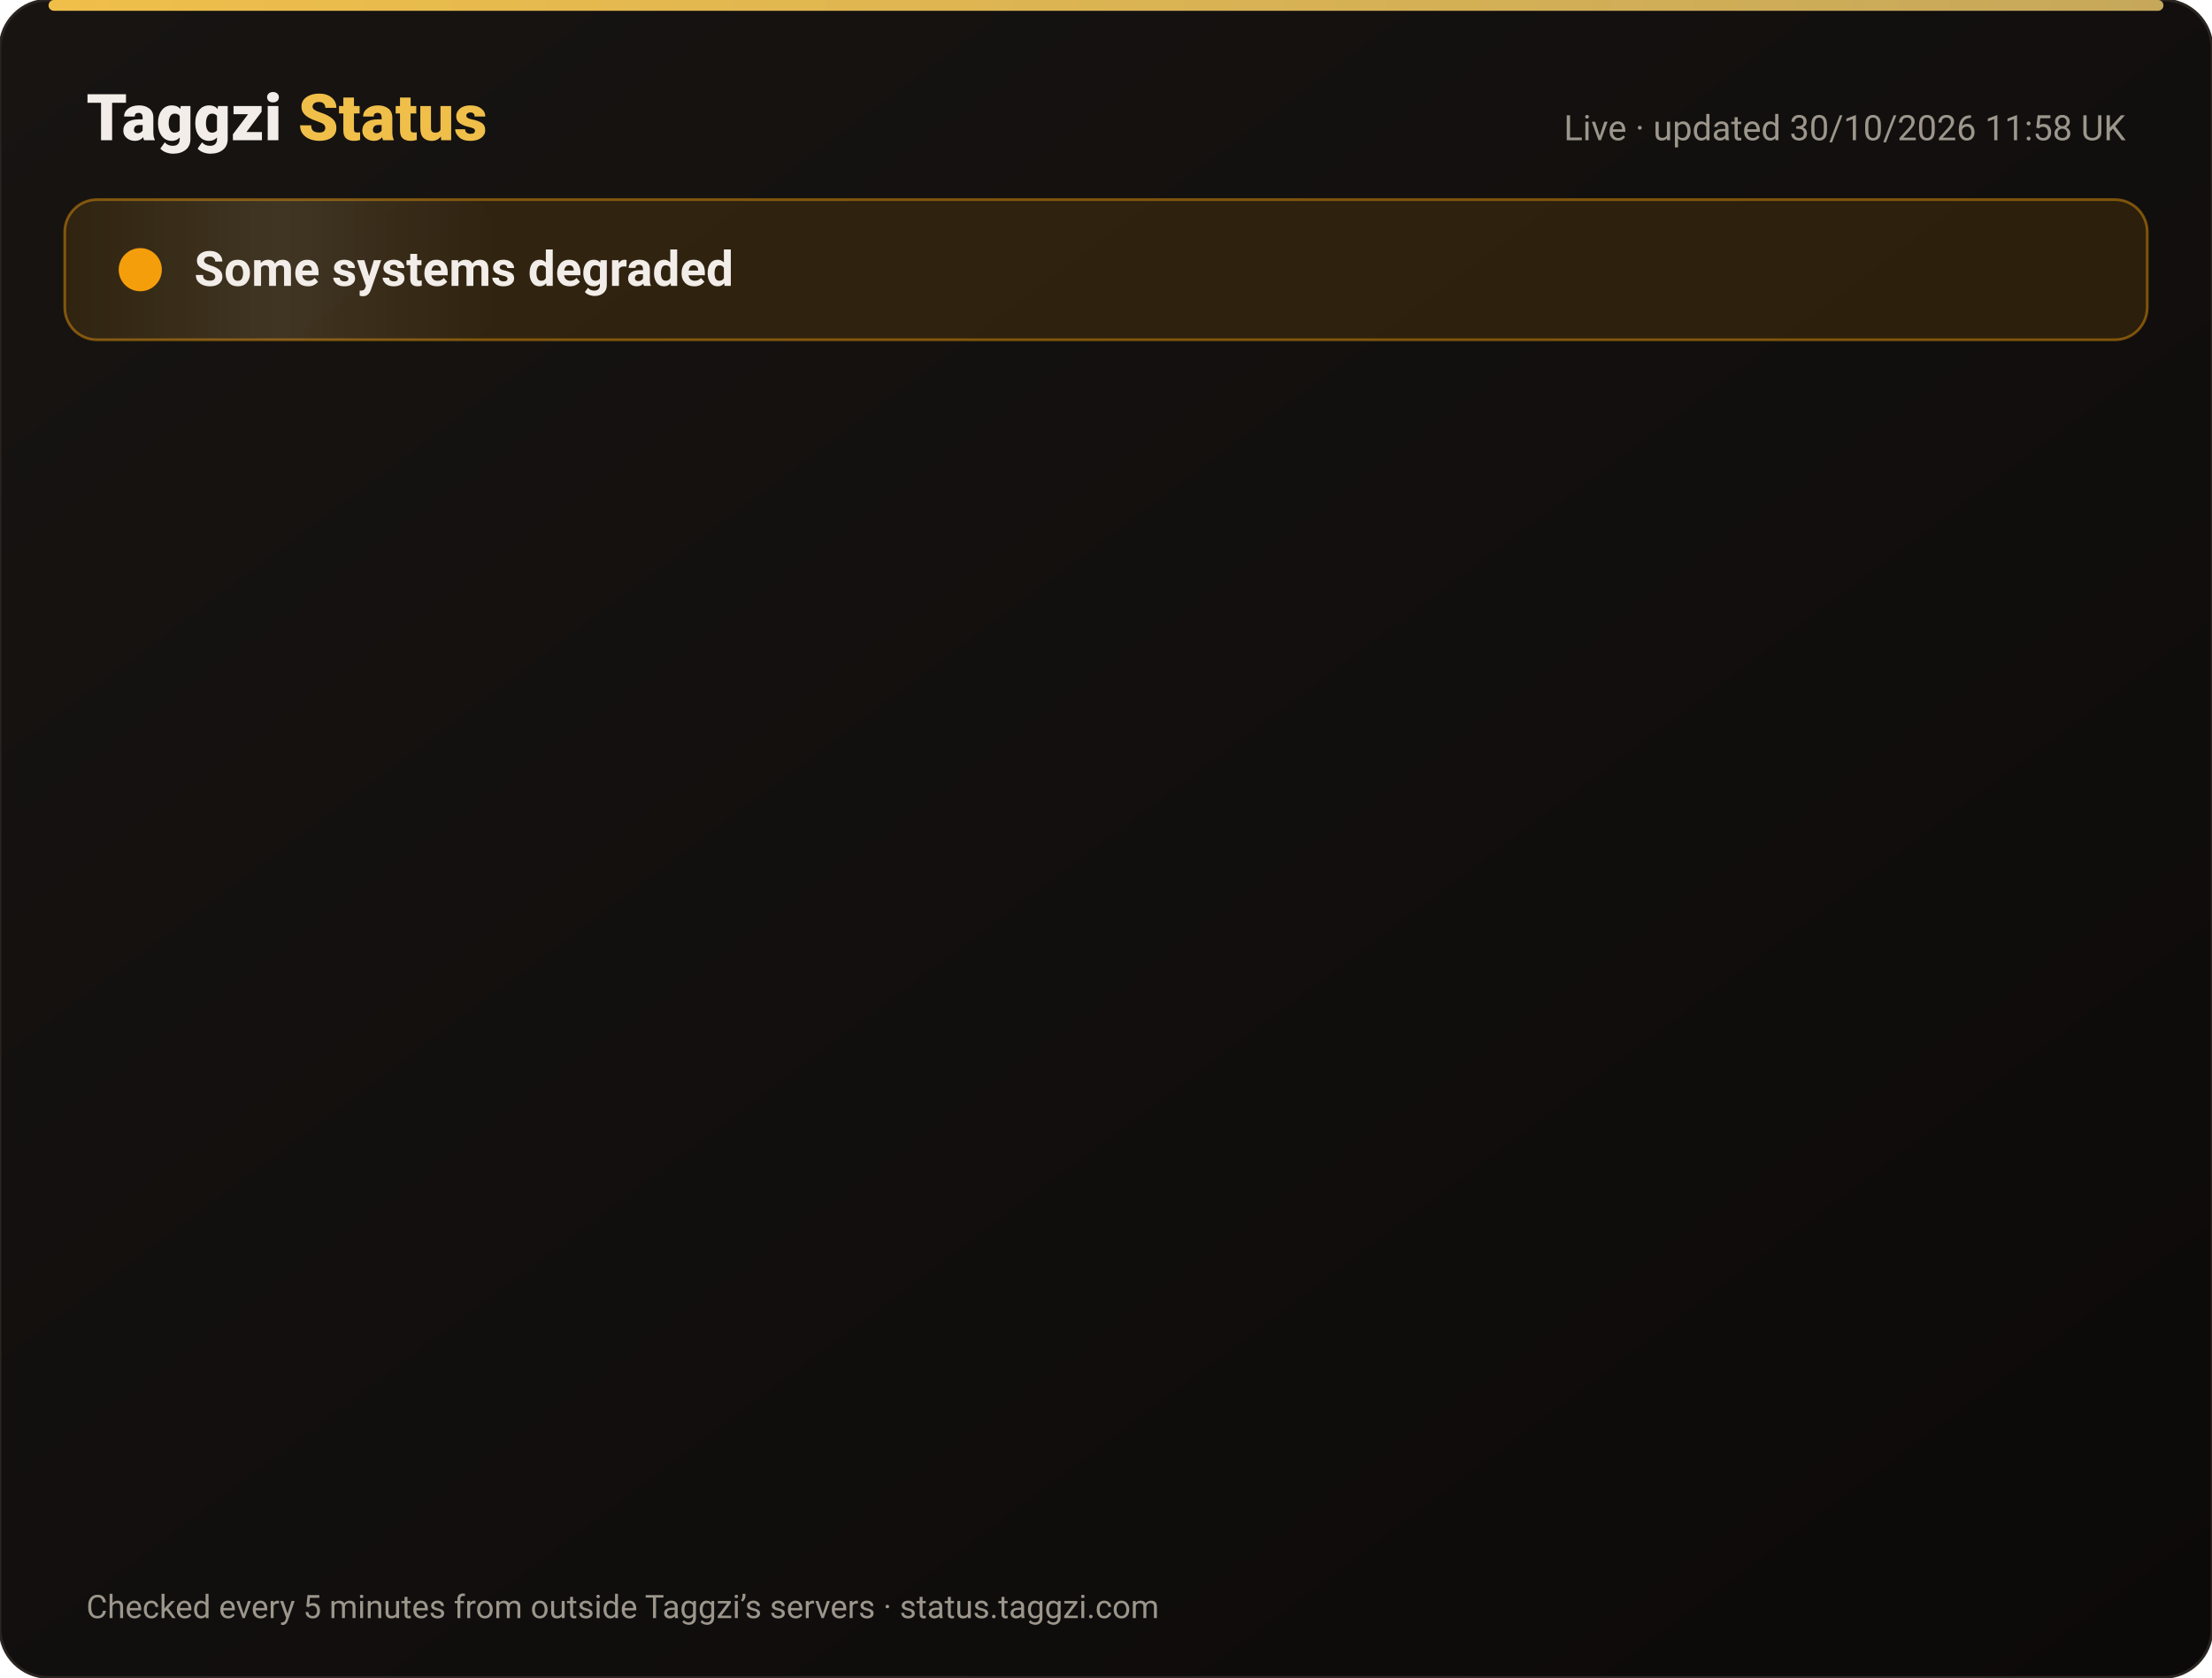
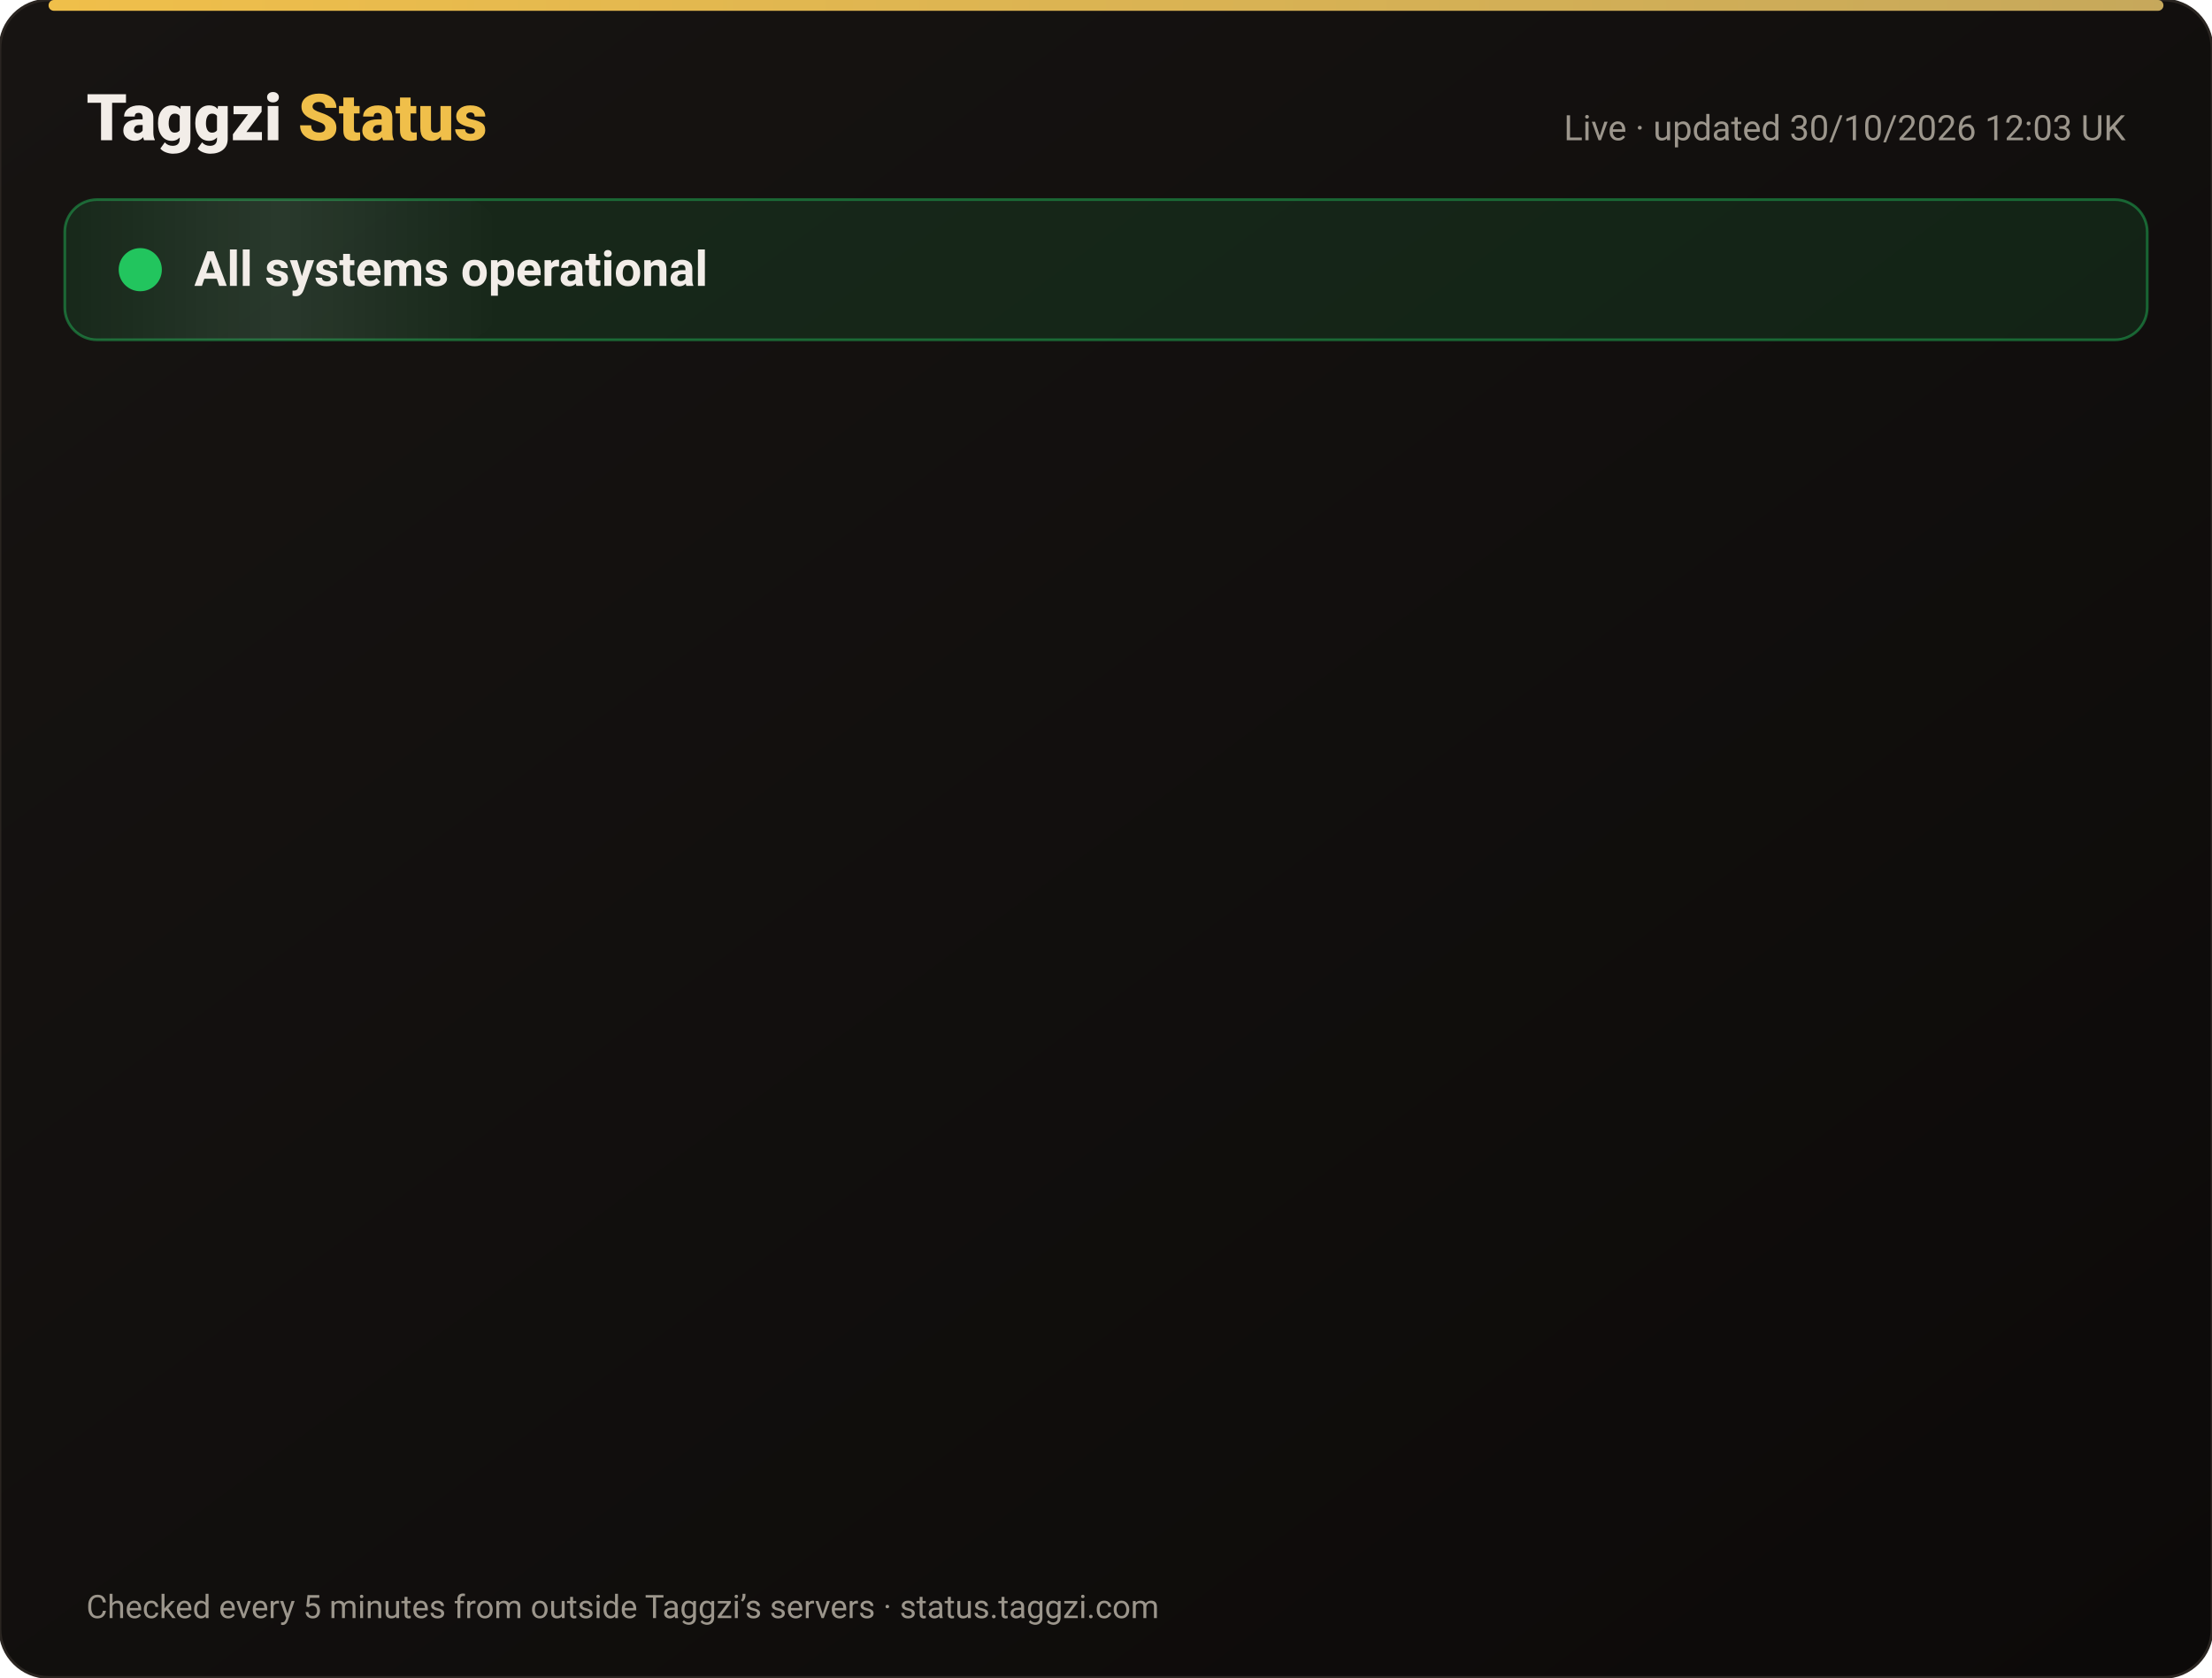
<svg xmlns="http://www.w3.org/2000/svg" width="820" height="622" viewBox="0 0 820 622" font-family="-apple-system,Segoe UI,Roboto,Helvetica,Arial,sans-serif">
  <defs>
    <linearGradient id="bg" x1="0" y1="0" x2="1" y2="1">
      <stop offset="0" stop-color="#171412" />
      <stop offset="1" stop-color="#0C0A09" />
    </linearGradient>
    <linearGradient id="gold" x1="0" x2="1">
      <stop offset="0" stop-color="#F0BF4A" />
      <stop offset="1" stop-color="#c6a85b" />
    </linearGradient>
    <linearGradient id="shine" x1="0" x2="1">
      <stop offset="0" stop-color="#fff" stop-opacity="0" />
      <stop offset=".5" stop-color="#fff" stop-opacity=".08" />
      <stop offset="1" stop-color="#fff" stop-opacity="0" />
    </linearGradient>
  </defs>
  <rect width="820" height="622" rx="18" fill="url(#bg)" stroke="#2a2521" />
  <rect x="18" y="0" width="784" height="4" rx="2" fill="url(#gold)" />
  <text x="32" y="52" font-size="24" font-weight="800" fill="#F2EDE8">Taggzi <tspan fill="#F0BF4A">Status</tspan>
  </text>
-   <text x="788" y="52" font-size="13" fill="#9C968C" text-anchor="end">Live · updated 30/10/2026 11:58 UK</text>
-   <rect x="24" y="74" width="772" height="52" rx="12" fill="#f59e0b" fill-opacity=".12" stroke="#f59e0b" stroke-opacity=".45" />
+   <text x="788" y="52" font-size="13" fill="#9C968C" text-anchor="end">Live · updated 30/10/2026 12:03 UK</text>
+   <rect x="24" y="74" width="772" height="52" rx="12" fill="#22c55e" fill-opacity=".12" stroke="#22c55e" stroke-opacity=".45" />
  <rect x="24" y="74" width="160" height="52" rx="12" fill="url(#shine)">
    <animate attributeName="x" from="-160" to="820" dur="4s" repeatCount="indefinite" />
  </rect>
-   <circle cx="52" cy="100" r="7" fill="#f59e0b" />
-   <circle cx="52" cy="100" r="7" fill="none" stroke="#f59e0b" stroke-width="2">
+   <circle cx="52" cy="100" r="7" fill="#22c55e" />
+   <circle cx="52" cy="100" r="7" fill="none" stroke="#22c55e" stroke-width="2">
    <animate attributeName="r" values="7;15;7" dur="2s" repeatCount="indefinite" />
    <animate attributeName="opacity" values=".9;0;.9" dur="2s" repeatCount="indefinite" />
  </circle>
-   <text x="72" y="106" font-size="18" font-weight="700" fill="#F2EDE8">Some systems degraded</text>
+   <text x="72" y="106" font-size="18" font-weight="700" fill="#F2EDE8">All systems operational</text>
  <g opacity="0">
    <animate attributeName="opacity" from="0" to="1" begin="0.00s" dur=".6s" fill="freeze" />
    <line x1="32" y1="188" x2="788" y2="188" stroke="#2a2521" />
-     <circle cx="44" cy="166" r="6" fill="#f59e0b">
+     <circle cx="44" cy="166" r="6" fill="#22c55e">
      <animate attributeName="opacity" values="1;.45;1" dur="2.4s" begin="0.00s" repeatCount="indefinite" />
    </circle>
    <text x="62" y="171" font-size="15" font-weight="650" fill="#F2EDE8">Website</text>
    <text x="630" y="171" font-size="13" fill="#9C968C" text-anchor="end">99.96% uptime</text>
-     <rect x="648" y="154" width="140" height="24" rx="12" fill="#f59e0b" fill-opacity=".14" stroke="#f59e0b" stroke-opacity=".5" />
-     <text x="718" y="171" font-size="12" font-weight="700" fill="#f59e0b" text-anchor="middle">Degraded</text>
+     <rect x="648" y="154" width="140" height="24" rx="12" fill="#22c55e" fill-opacity=".14" stroke="#22c55e" stroke-opacity=".5" />
+     <text x="718" y="171" font-size="12" font-weight="700" fill="#22c55e" text-anchor="middle">Operational</text>
  </g>
  <g opacity="0">
    <animate attributeName="opacity" from="0" to="1" begin="0.15s" dur=".6s" fill="freeze" />
    <line x1="32" y1="234" x2="788" y2="234" stroke="#2a2521" />
-     <circle cx="44" cy="212" r="6" fill="#f59e0b">
+     <circle cx="44" cy="212" r="6" fill="#22c55e">
      <animate attributeName="opacity" values="1;.45;1" dur="2.4s" begin="0.15s" repeatCount="indefinite" />
    </circle>
    <text x="62" y="217" font-size="15" font-weight="650" fill="#F2EDE8">Tag scans</text>
    <text x="630" y="217" font-size="13" fill="#9C968C" text-anchor="end">99.96% uptime</text>
-     <rect x="648" y="200" width="140" height="24" rx="12" fill="#f59e0b" fill-opacity=".14" stroke="#f59e0b" stroke-opacity=".5" />
-     <text x="718" y="217" font-size="12" font-weight="700" fill="#f59e0b" text-anchor="middle">Degraded</text>
+     <rect x="648" y="200" width="140" height="24" rx="12" fill="#22c55e" fill-opacity=".14" stroke="#22c55e" stroke-opacity=".5" />
+     <text x="718" y="217" font-size="12" font-weight="700" fill="#22c55e" text-anchor="middle">Operational</text>
  </g>
  <g opacity="0">
    <animate attributeName="opacity" from="0" to="1" begin="0.30s" dur=".6s" fill="freeze" />
    <line x1="32" y1="280" x2="788" y2="280" stroke="#2a2521" />
-     <circle cx="44" cy="258" r="6" fill="#f59e0b">
+     <circle cx="44" cy="258" r="6" fill="#22c55e">
      <animate attributeName="opacity" values="1;.45;1" dur="2.4s" begin="0.30s" repeatCount="indefinite" />
    </circle>
    <text x="62" y="263" font-size="15" font-weight="650" fill="#F2EDE8">Manual tag lookup</text>
    <text x="630" y="263" font-size="13" fill="#9C968C" text-anchor="end">99.96% uptime</text>
-     <rect x="648" y="246" width="140" height="24" rx="12" fill="#f59e0b" fill-opacity=".14" stroke="#f59e0b" stroke-opacity=".5" />
-     <text x="718" y="263" font-size="12" font-weight="700" fill="#f59e0b" text-anchor="middle">Degraded</text>
+     <rect x="648" y="246" width="140" height="24" rx="12" fill="#22c55e" fill-opacity=".14" stroke="#22c55e" stroke-opacity=".5" />
+     <text x="718" y="263" font-size="12" font-weight="700" fill="#22c55e" text-anchor="middle">Operational</text>
  </g>
  <g opacity="0">
    <animate attributeName="opacity" from="0" to="1" begin="0.45s" dur=".6s" fill="freeze" />
    <line x1="32" y1="326" x2="788" y2="326" stroke="#2a2521" />
-     <circle cx="44" cy="304" r="6" fill="#f59e0b">
+     <circle cx="44" cy="304" r="6" fill="#22c55e">
      <animate attributeName="opacity" values="1;.45;1" dur="2.4s" begin="0.45s" repeatCount="indefinite" />
    </circle>
    <text x="62" y="309" font-size="15" font-weight="650" fill="#F2EDE8">App &amp; login</text>
    <text x="630" y="309" font-size="13" fill="#9C968C" text-anchor="end">99.96% uptime</text>
-     <rect x="648" y="292" width="140" height="24" rx="12" fill="#f59e0b" fill-opacity=".14" stroke="#f59e0b" stroke-opacity=".5" />
-     <text x="718" y="309" font-size="12" font-weight="700" fill="#f59e0b" text-anchor="middle">Degraded</text>
+     <rect x="648" y="292" width="140" height="24" rx="12" fill="#22c55e" fill-opacity=".14" stroke="#22c55e" stroke-opacity=".5" />
+     <text x="718" y="309" font-size="12" font-weight="700" fill="#22c55e" text-anchor="middle">Operational</text>
  </g>
  <g opacity="0">
    <animate attributeName="opacity" from="0" to="1" begin="0.60s" dur=".6s" fill="freeze" />
    <line x1="32" y1="372" x2="788" y2="372" stroke="#2a2521" />
-     <circle cx="44" cy="350" r="6" fill="#f59e0b">
+     <circle cx="44" cy="350" r="6" fill="#22c55e">
      <animate attributeName="opacity" values="1;.45;1" dur="2.4s" begin="0.60s" repeatCount="indefinite" />
    </circle>
    <text x="62" y="355" font-size="15" font-weight="650" fill="#F2EDE8">Community alerts</text>
    <text x="630" y="355" font-size="13" fill="#9C968C" text-anchor="end">99.96% uptime</text>
-     <rect x="648" y="338" width="140" height="24" rx="12" fill="#f59e0b" fill-opacity=".14" stroke="#f59e0b" stroke-opacity=".5" />
-     <text x="718" y="355" font-size="12" font-weight="700" fill="#f59e0b" text-anchor="middle">Degraded</text>
+     <rect x="648" y="338" width="140" height="24" rx="12" fill="#22c55e" fill-opacity=".14" stroke="#22c55e" stroke-opacity=".5" />
+     <text x="718" y="355" font-size="12" font-weight="700" fill="#22c55e" text-anchor="middle">Operational</text>
  </g>
  <g opacity="0">
    <animate attributeName="opacity" from="0" to="1" begin="0.75s" dur=".6s" fill="freeze" />
    <line x1="32" y1="418" x2="788" y2="418" stroke="#2a2521" />
-     <circle cx="44" cy="396" r="6" fill="#f59e0b">
+     <circle cx="44" cy="396" r="6" fill="#22c55e">
      <animate attributeName="opacity" values="1;.45;1" dur="2.4s" begin="0.75s" repeatCount="indefinite" />
    </circle>
    <text x="62" y="401" font-size="15" font-weight="650" fill="#F2EDE8">Private calling</text>
    <text x="630" y="401" font-size="13" fill="#9C968C" text-anchor="end">99.96% uptime</text>
-     <rect x="648" y="384" width="140" height="24" rx="12" fill="#f59e0b" fill-opacity=".14" stroke="#f59e0b" stroke-opacity=".5" />
-     <text x="718" y="401" font-size="12" font-weight="700" fill="#f59e0b" text-anchor="middle">Degraded</text>
+     <rect x="648" y="384" width="140" height="24" rx="12" fill="#22c55e" fill-opacity=".14" stroke="#22c55e" stroke-opacity=".5" />
+     <text x="718" y="401" font-size="12" font-weight="700" fill="#22c55e" text-anchor="middle">Operational</text>
  </g>
  <g opacity="0">
    <animate attributeName="opacity" from="0" to="1" begin="0.90s" dur=".6s" fill="freeze" />
    <line x1="32" y1="464" x2="788" y2="464" stroke="#2a2521" />
-     <circle cx="44" cy="442" r="6" fill="#f59e0b">
+     <circle cx="44" cy="442" r="6" fill="#22c55e">
      <animate attributeName="opacity" values="1;.45;1" dur="2.4s" begin="0.90s" repeatCount="indefinite" />
    </circle>
    <text x="62" y="447" font-size="15" font-weight="650" fill="#F2EDE8">Payments</text>
    <text x="630" y="447" font-size="13" fill="#9C968C" text-anchor="end">99.94% uptime</text>
-     <rect x="648" y="430" width="140" height="24" rx="12" fill="#f59e0b" fill-opacity=".14" stroke="#f59e0b" stroke-opacity=".5" />
-     <text x="718" y="447" font-size="12" font-weight="700" fill="#f59e0b" text-anchor="middle">Degraded</text>
+     <rect x="648" y="430" width="140" height="24" rx="12" fill="#22c55e" fill-opacity=".14" stroke="#22c55e" stroke-opacity=".5" />
+     <text x="718" y="447" font-size="12" font-weight="700" fill="#22c55e" text-anchor="middle">Operational</text>
  </g>
  <g opacity="0">
    <animate attributeName="opacity" from="0" to="1" begin="1.05s" dur=".6s" fill="freeze" />
    <line x1="32" y1="510" x2="788" y2="510" stroke="#2a2521" />
-     <circle cx="44" cy="488" r="6" fill="#f59e0b">
+     <circle cx="44" cy="488" r="6" fill="#22c55e">
      <animate attributeName="opacity" values="1;.45;1" dur="2.4s" begin="1.05s" repeatCount="indefinite" />
    </circle>
    <text x="62" y="493" font-size="15" font-weight="650" fill="#F2EDE8">Email &amp; support</text>
    <text x="630" y="493" font-size="13" fill="#9C968C" text-anchor="end">99.96% uptime</text>
-     <rect x="648" y="476" width="140" height="24" rx="12" fill="#f59e0b" fill-opacity=".14" stroke="#f59e0b" stroke-opacity=".5" />
-     <text x="718" y="493" font-size="12" font-weight="700" fill="#f59e0b" text-anchor="middle">Degraded</text>
+     <rect x="648" y="476" width="140" height="24" rx="12" fill="#22c55e" fill-opacity=".14" stroke="#22c55e" stroke-opacity=".5" />
+     <text x="718" y="493" font-size="12" font-weight="700" fill="#22c55e" text-anchor="middle">Operational</text>
  </g>
  <g opacity="0">
    <animate attributeName="opacity" from="0" to="1" begin="1.20s" dur=".6s" fill="freeze" />
    <line x1="32" y1="556" x2="788" y2="556" stroke="#2a2521" />
    <circle cx="44" cy="534" r="6" fill="#22c55e">
      <animate attributeName="opacity" values="1;.45;1" dur="2.4s" begin="1.20s" repeatCount="indefinite" />
    </circle>
    <text x="62" y="539" font-size="15" font-weight="650" fill="#F2EDE8">Secure connection (SSL)</text>
    <text x="630" y="539" font-size="13" fill="#9C968C" text-anchor="end">100.00% uptime</text>
    <rect x="648" y="522" width="140" height="24" rx="12" fill="#22c55e" fill-opacity=".14" stroke="#22c55e" stroke-opacity=".5" />
    <text x="718" y="539" font-size="12" font-weight="700" fill="#22c55e" text-anchor="middle">Operational</text>
  </g>
  <text x="32" y="600" font-size="12" fill="#9C968C">Checked every 5 minutes from outside Taggzi’s servers · status.taggzi.com</text>
</svg>
